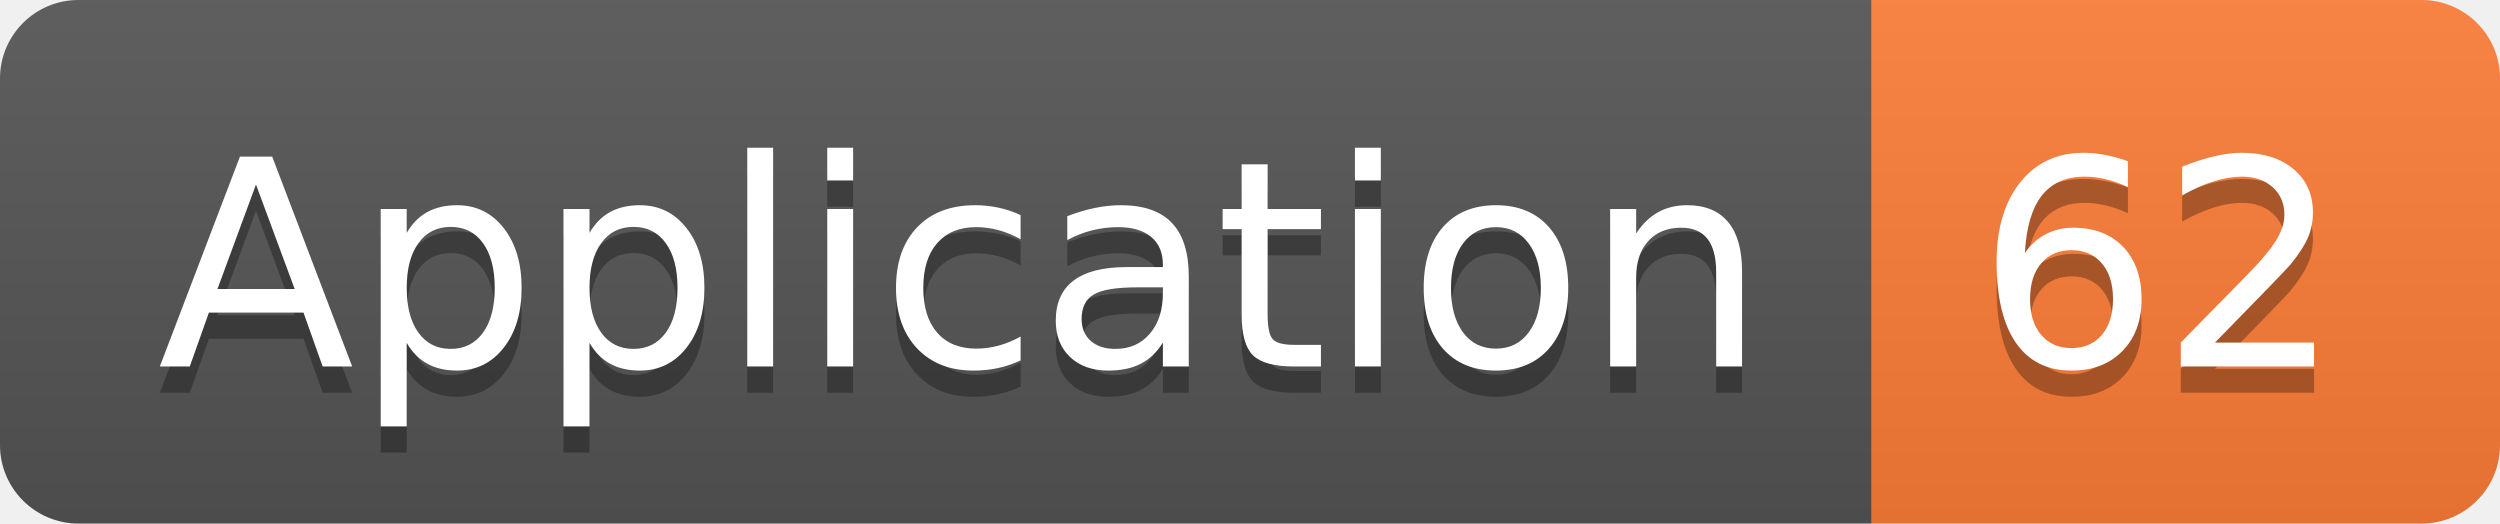
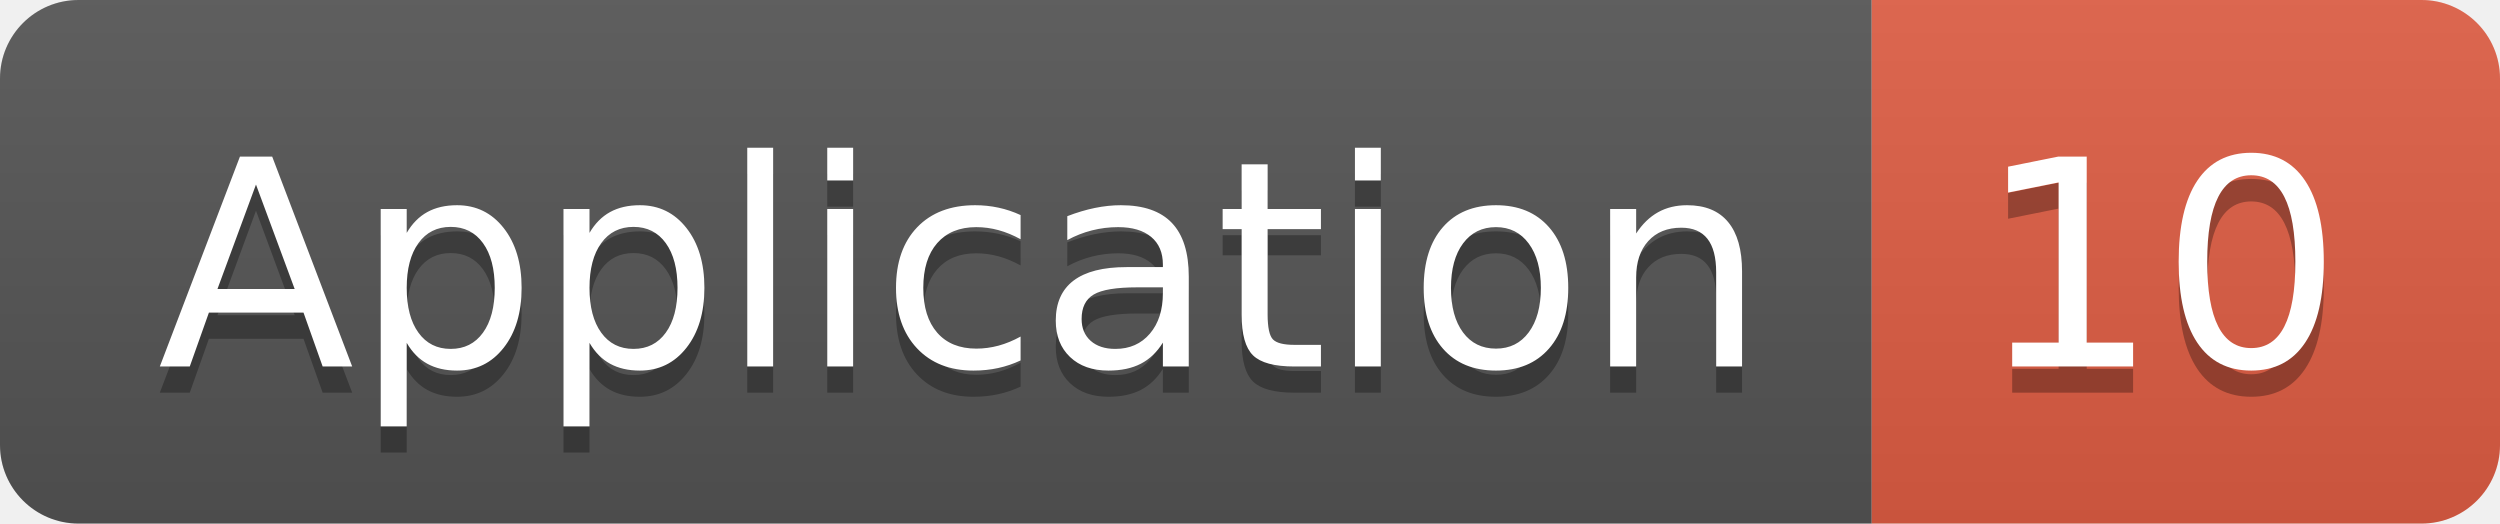
<svg xmlns="http://www.w3.org/2000/svg" width="95.5" height="20">
  <linearGradient id="smooth" x2="0" y2="100%">
    <stop offset="0" stop-color="#bbb" stop-opacity=".1" />
    <stop offset="1" stop-opacity=".1" />
  </linearGradient>
  <clipPath id="round">
    <rect width="95.5" height="20" rx="3" fill="#fff" />
  </clipPath>
  <g clip-path="url(#round)">
    <rect width="71.5" height="20" fill="#555" />
-     <rect x="71.5" width="24.0" height="20" fill="#fe7d37" />
+     <rect x="71.5" width="24.0" height="20" fill="#e05d44" />
    <rect width="95.5" height="20" fill="url(#smooth)" />
  </g>
  <g fill="#fff" text-anchor="middle" font-family="DejaVu Sans,Verdana,Geneva,sans-serif" font-size="110">
    <text x="367.5" y="150" fill="#010101" fill-opacity=".3" transform="scale(0.1)" textLength="615.0" lengthAdjust="spacing">Application</text>
    <text x="367.5" y="140" transform="scale(0.1)" textLength="615.0" lengthAdjust="spacing">Application</text>
-     <text x="825.0" y="150" fill="#010101" fill-opacity=".3" transform="scale(0.1)" textLength="140.0" lengthAdjust="spacing">62</text>
-     <text x="825.0" y="140" transform="scale(0.1)" textLength="140.0" lengthAdjust="spacing">62</text>
+     <text x="825.0" y="150" fill="#010101" fill-opacity=".3" transform="scale(0.1)" textLength="140.0" lengthAdjust="spacing">10</text>
+     <text x="825.0" y="140" transform="scale(0.1)" textLength="140.0" lengthAdjust="spacing">10</text>
  </g>
</svg>
